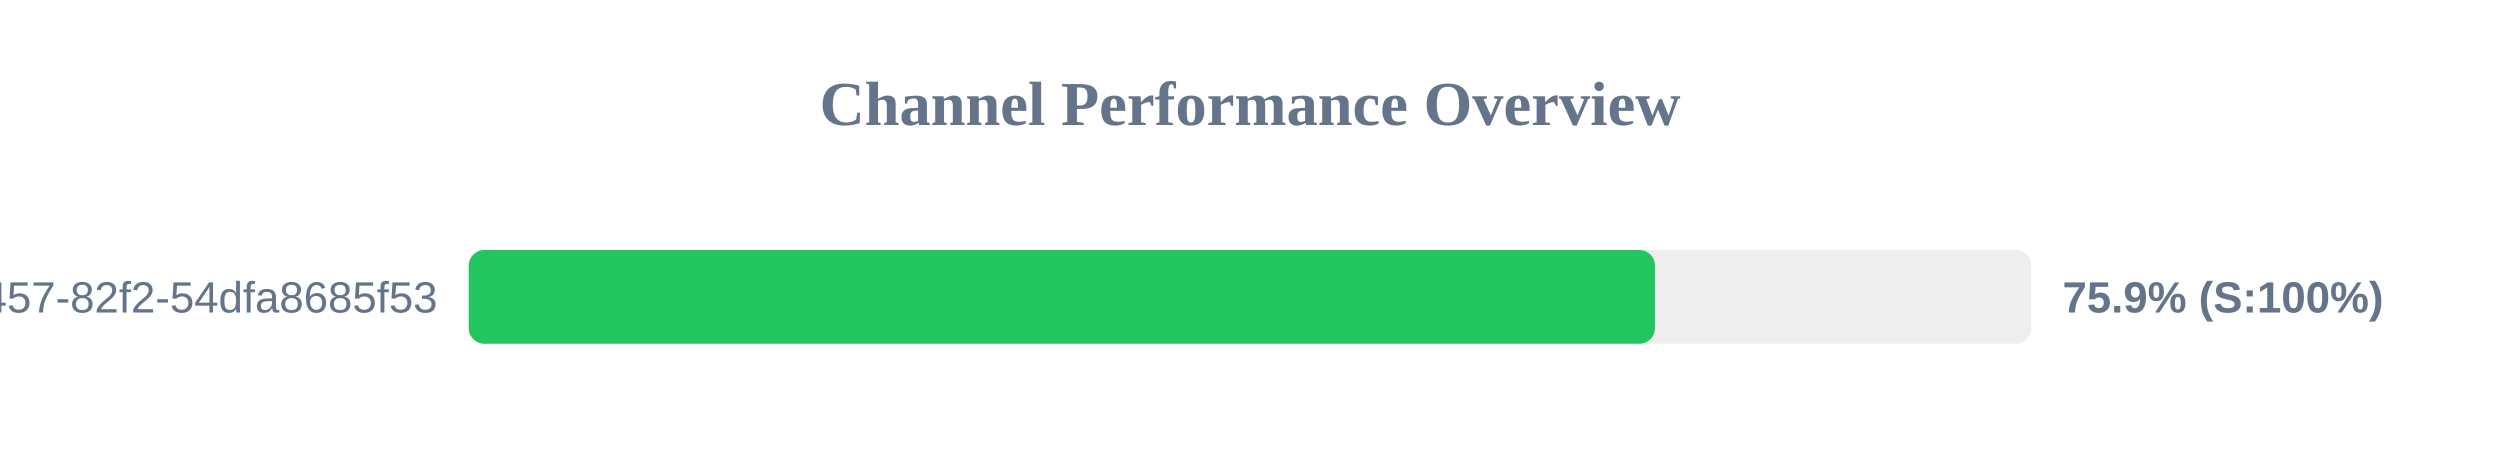
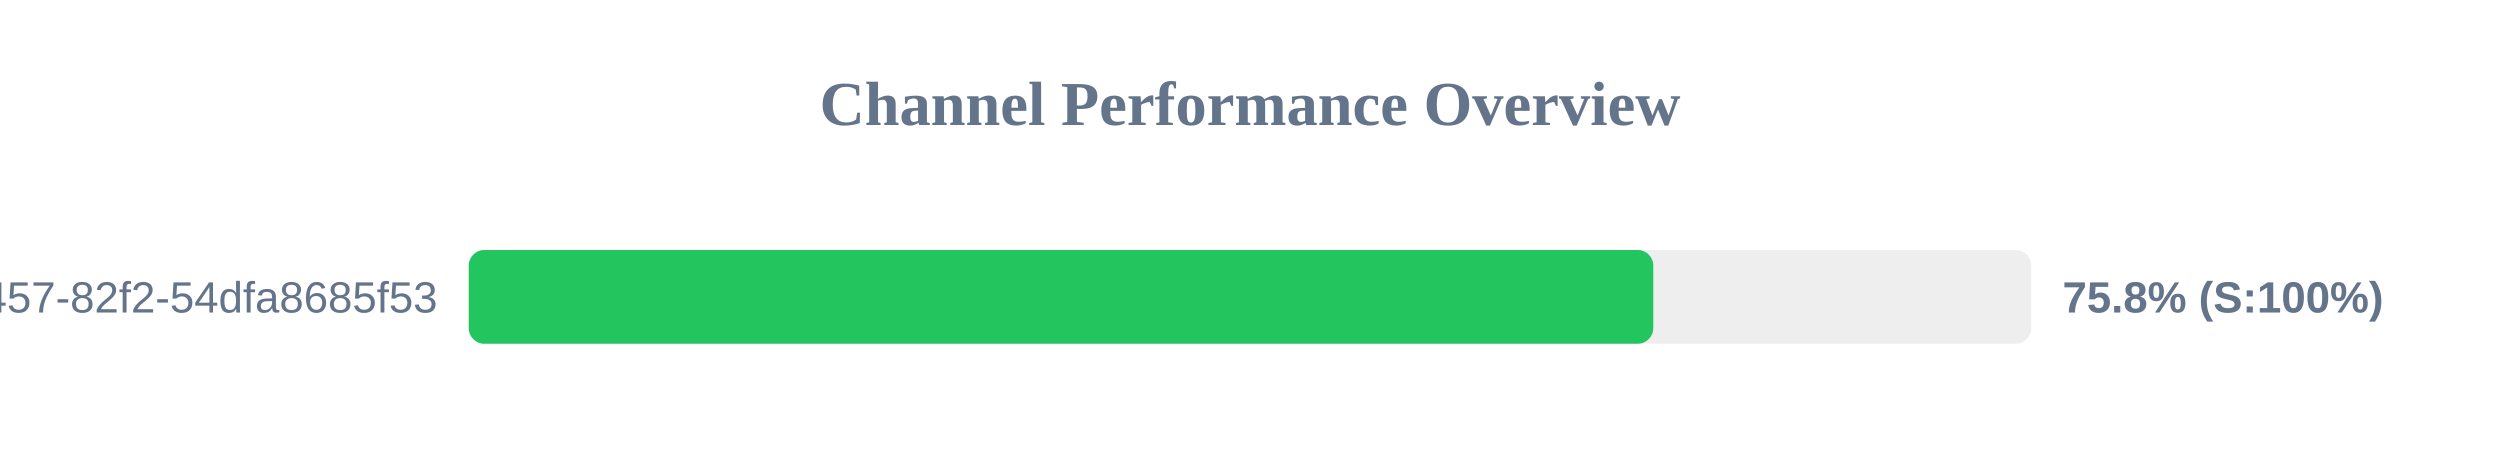
<svg xmlns="http://www.w3.org/2000/svg" width="800" height="150" version="1.1">
  <style>
        .row { font: 14px Arial; fill: #64748b; }
        .score { font: bold 14px Arial; fill: #64748b; }
    </style>
  <text x="400" y="40" text-anchor="middle" font-size="20px" font-weight="bold" fill="#64748b">Channel Performance Overview</text>
  <rect x="150" y="80" width="500" height="30" fill="#eee" rx="5" />
-   <rect x="150" y="80" width="379.6" height="30" fill="#22c55e" rx="5" />
+   <rect x="150" y="80" width="379.05" height="30" fill="#22c55e" rx="5" />
  <text x="140" y="100" text-anchor="end" class="row">?uuid=413c8b50-96bf-4457-82f2-54dfa8685f53</text>
-   <text x="660" y="100" text-anchor="start" class="score">75.9% (S:100%)</text>
+   <text x="660" y="100" text-anchor="start" class="score">75.8% (S:100%)</text>
</svg>
